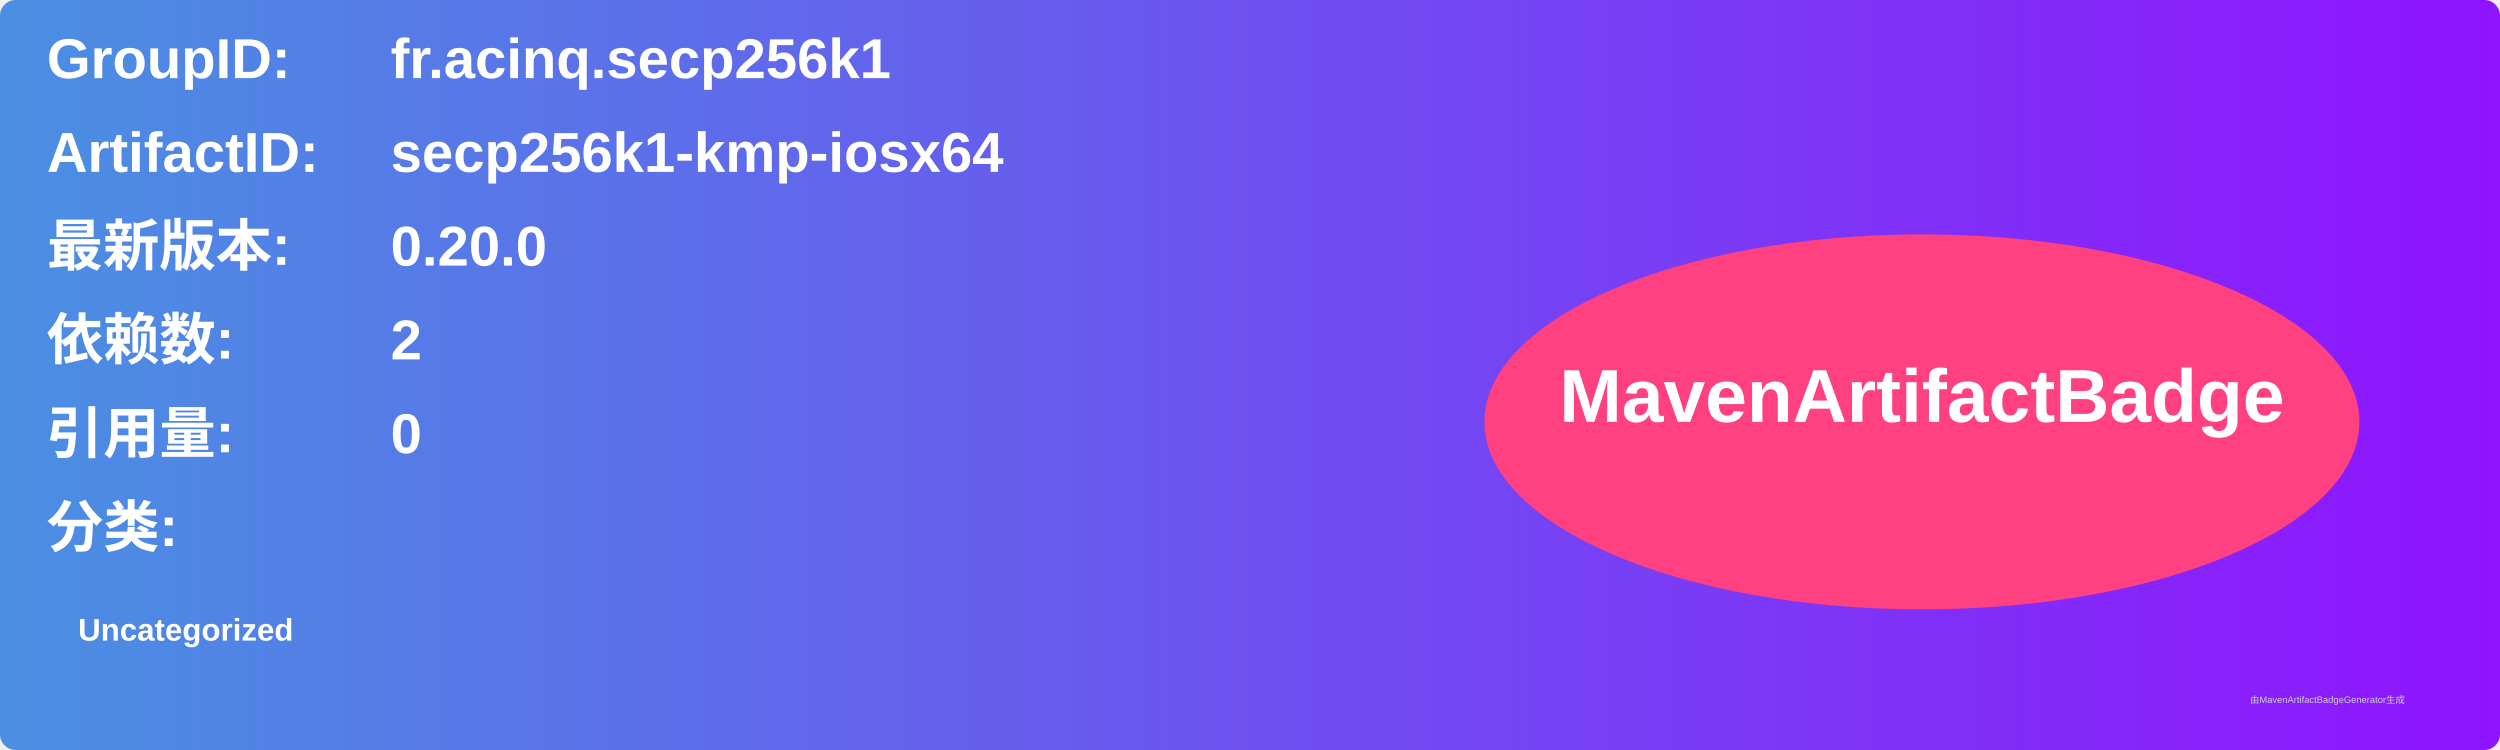
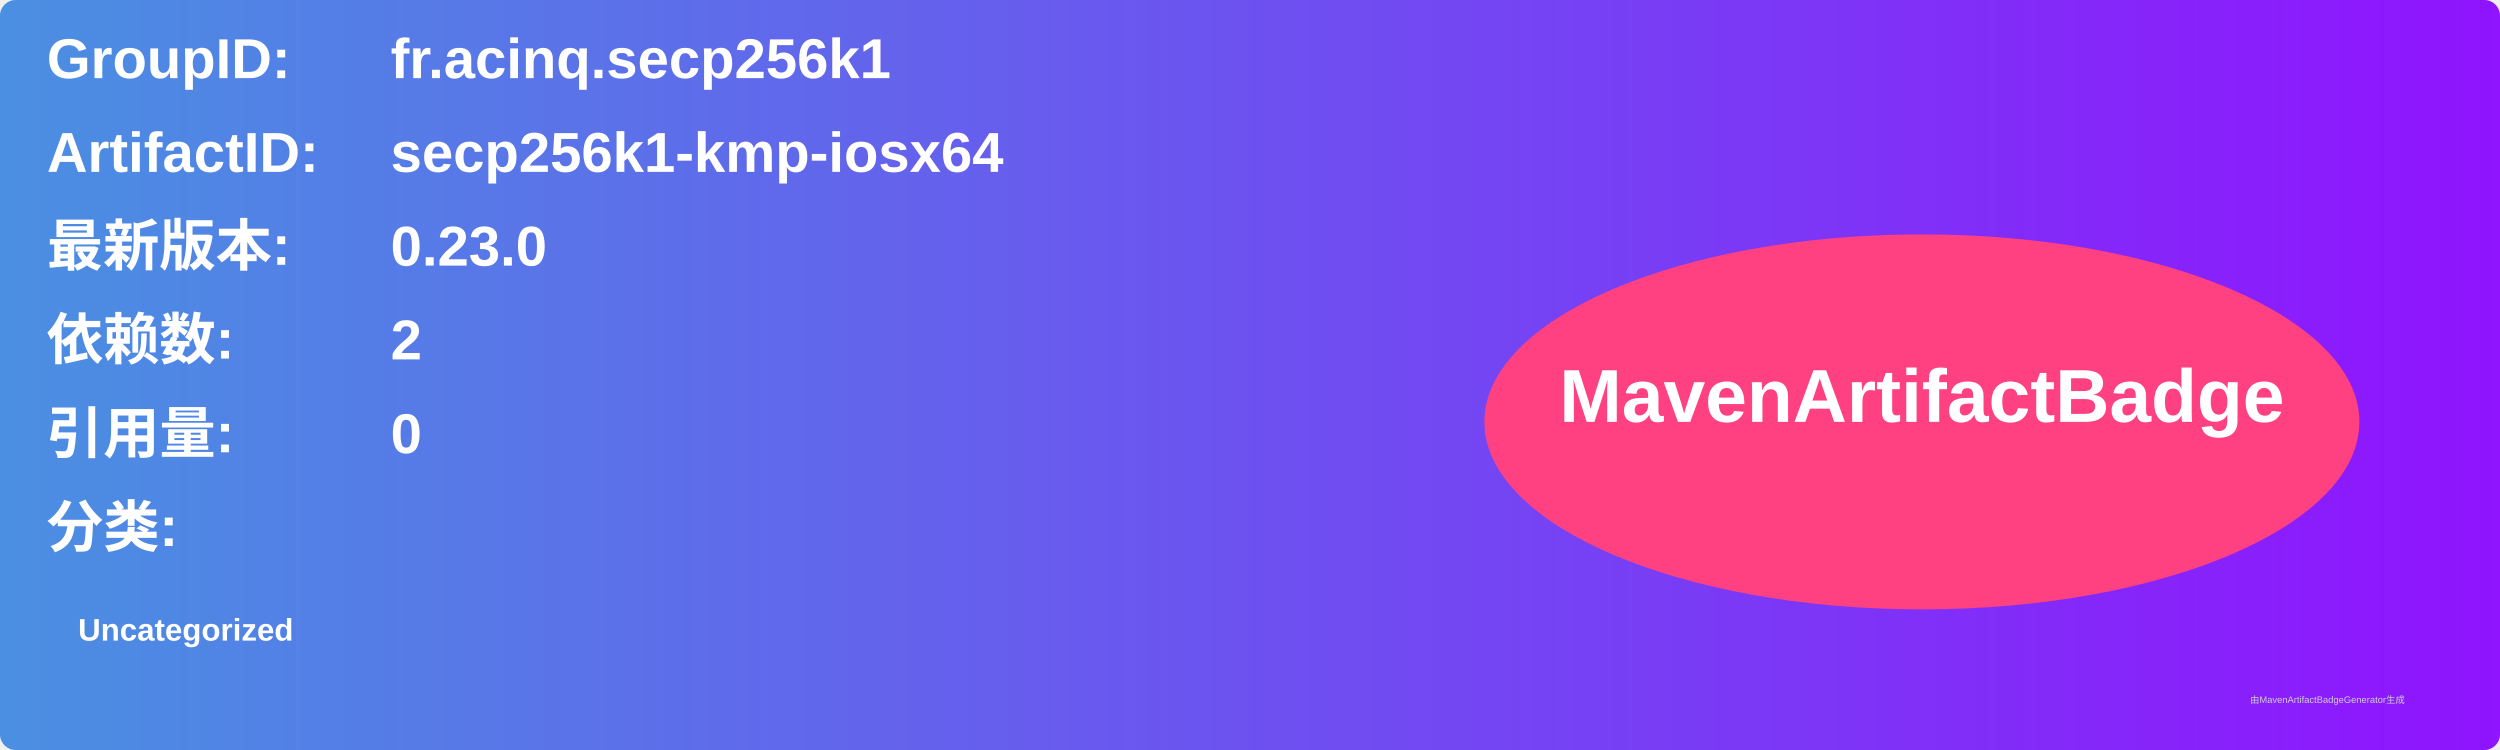
<svg xmlns="http://www.w3.org/2000/svg" width="800" height="240" viewBox="0 0 800 240">
  <linearGradient id="grad" x1="0%" y1="0%" x2="100%" y2="0%">
    <stop offset="0%" stop-color="#4a90e2" />
    <stop offset="100%" stop-color="#9013fe" />
  </linearGradient>
  <rect width="100%" height="100%" rx="5" ry="5" fill="url(#grad)" />
  <g transform="translate(15, 15)">
    <text x="0" y="10" font-family="Arial" font-size="18" fill="white" font-weight="bold" width="260">GroupID:</text>
    <text x="110" y="10" font-family="Arial" font-size="18" fill="white" font-weight="bold" width="460">fr.acinq.secp256k1</text>
    <text x="0" y="40" font-family="Arial" font-size="18" fill="white" font-weight="bold" width="260">ArtifactID:</text>
    <text x="110" y="40" font-family="Arial" font-size="18" fill="white" font-weight="bold" width="460">secp256k1-kmp-iosx64</text>
    <text x="0" y="70" font-family="Arial" font-size="18" fill="white" font-weight="bold">最新版本:</text>
    <text x="110" y="70" font-family="Arial" font-size="18" fill="white" font-weight="bold">
-       <tspan font-weight="bold">0.20.0</tspan>
+       <tspan font-weight="bold">0.23.0</tspan>
    </text>
    <text x="0" y="100" font-family="Arial" font-size="18" fill="white" font-weight="bold">依赖数: </text>
    <text x="110" y="100" font-family="Arial" font-size="18" fill="white">
      <tspan font-weight="bold">2</tspan>
    </text>
    <text x="0" y="130" font-family="Arial" font-size="18" fill="white" font-weight="bold">引用量: </text>
    <text x="110" y="130" font-family="Arial" font-size="18" fill="white">
      <tspan font-weight="bold">0</tspan>
    </text>
    <text x="0" y="160" font-family="Arial" font-size="18" fill="white" font-weight="bold">分类:</text>
    <text x="10" y="190" font-family="Arial" font-size="10" fill="white">
      <tspan font-weight="bold">Uncategorized</tspan>
    </text>
    <ellipse cx="600" cy="120" rx="140" ry="60" fill="#ff4081" />
    <text x="600" y="120" text-anchor="middle" font-family="Arial" font-size="24" fill="white" font-weight="bold">MavenArtifactBadge</text>
  </g>
  <text x="720" y="225" font-family="Arial" font-size="3" fill="#d0d0d0">由MavenArtifactBadgeGenerator生成</text>
</svg>
